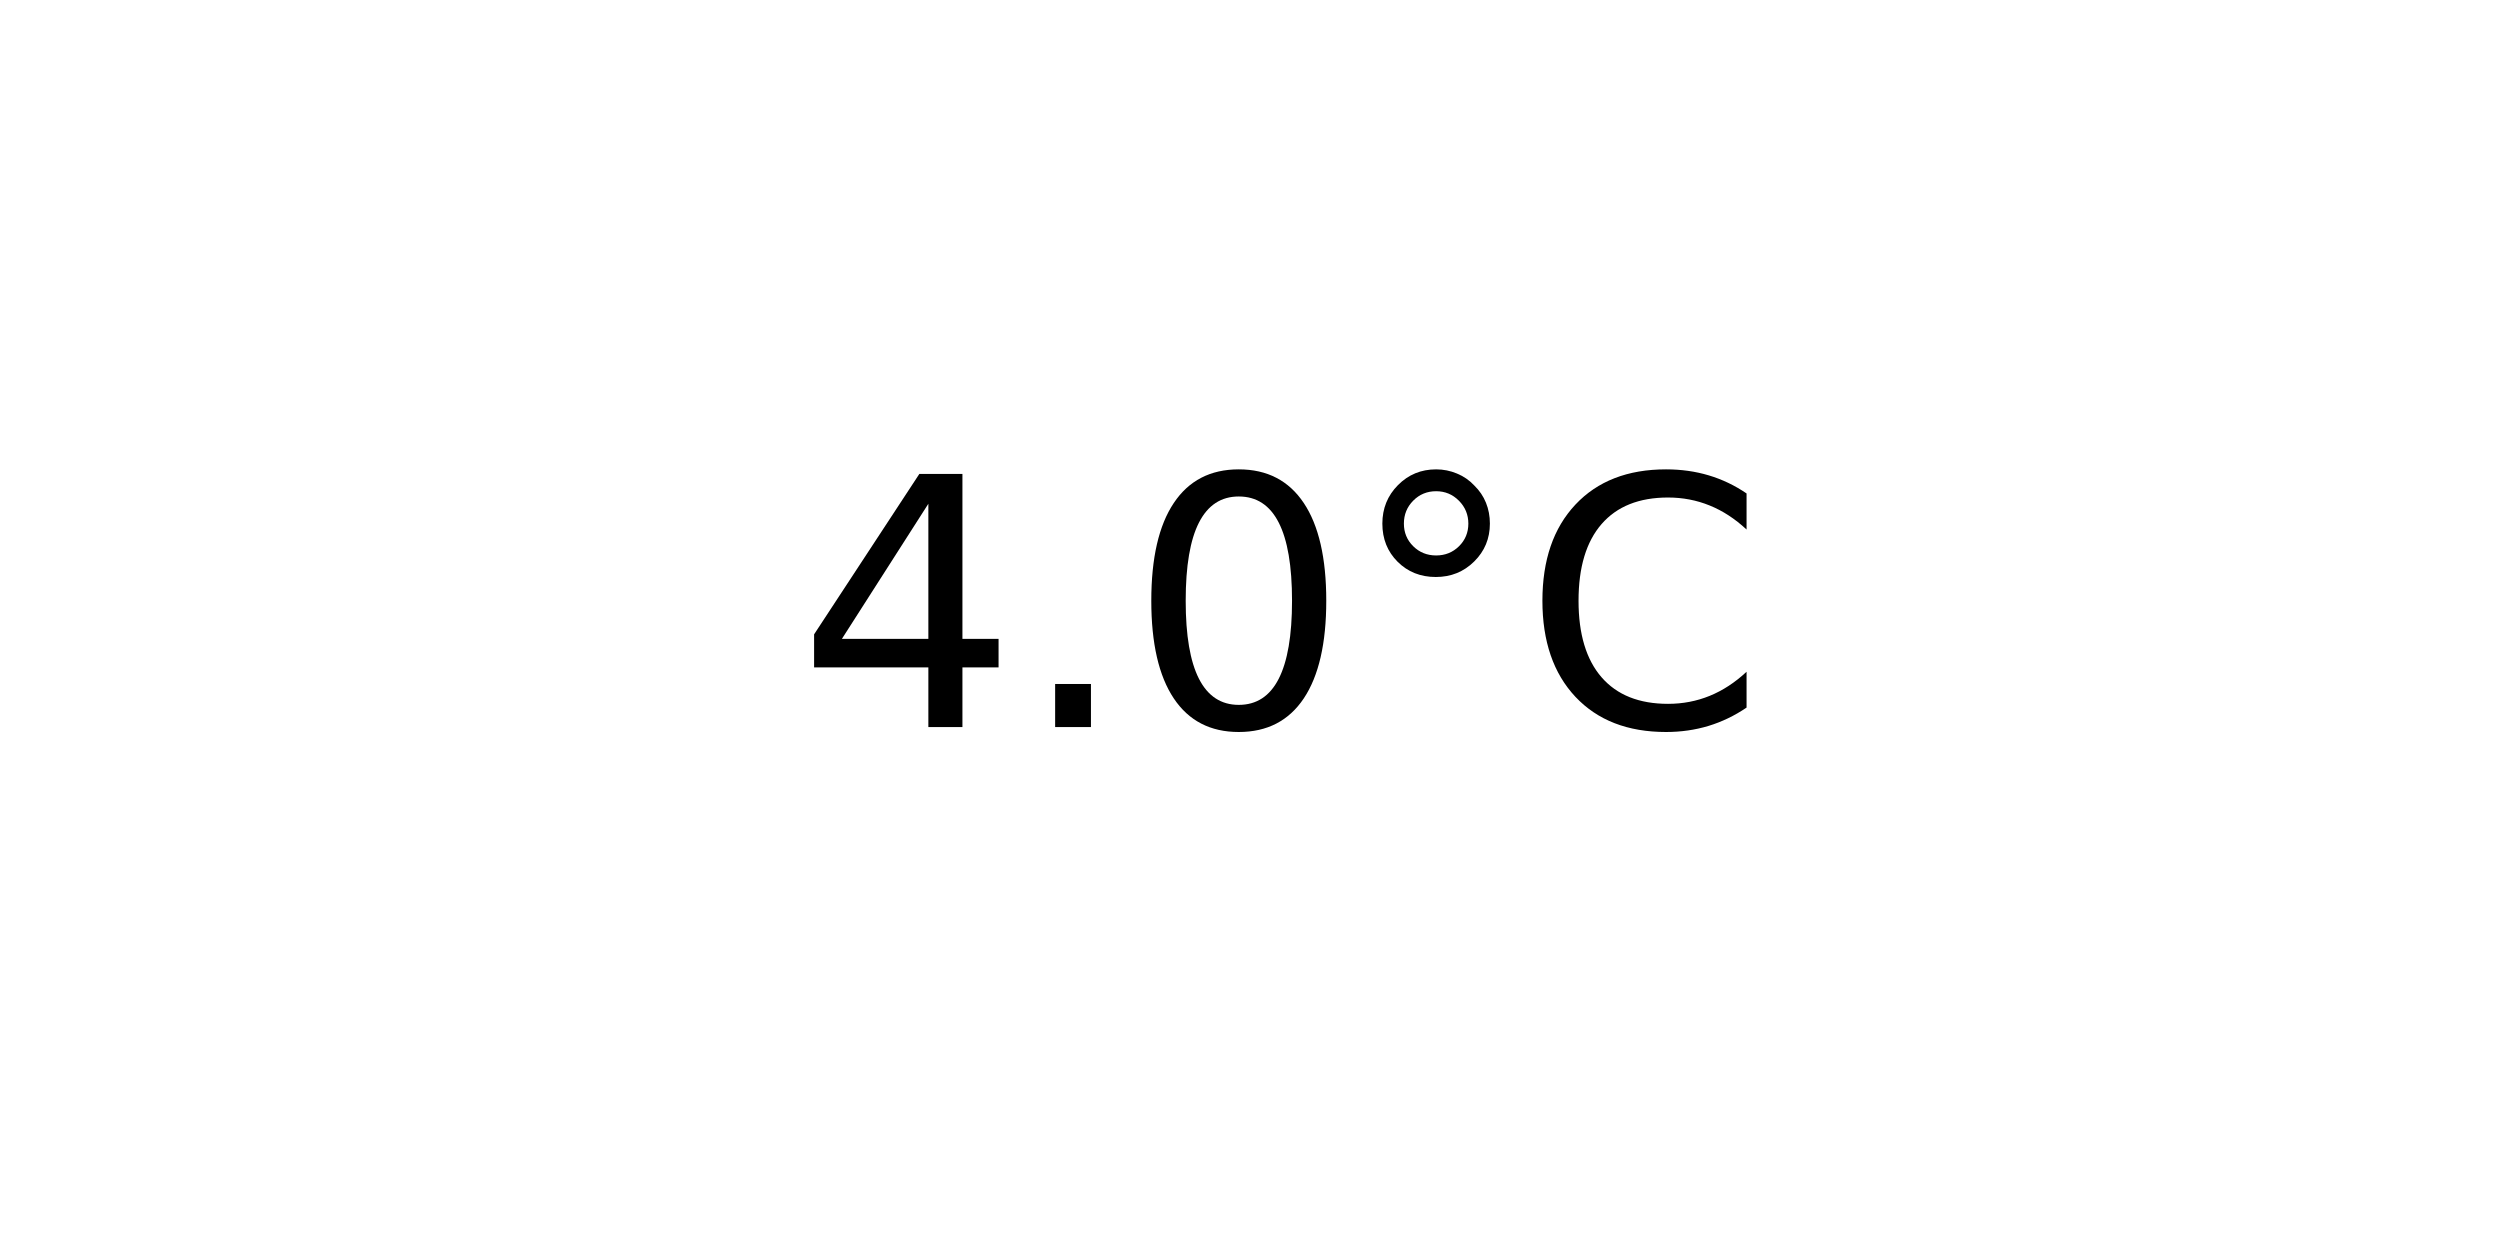
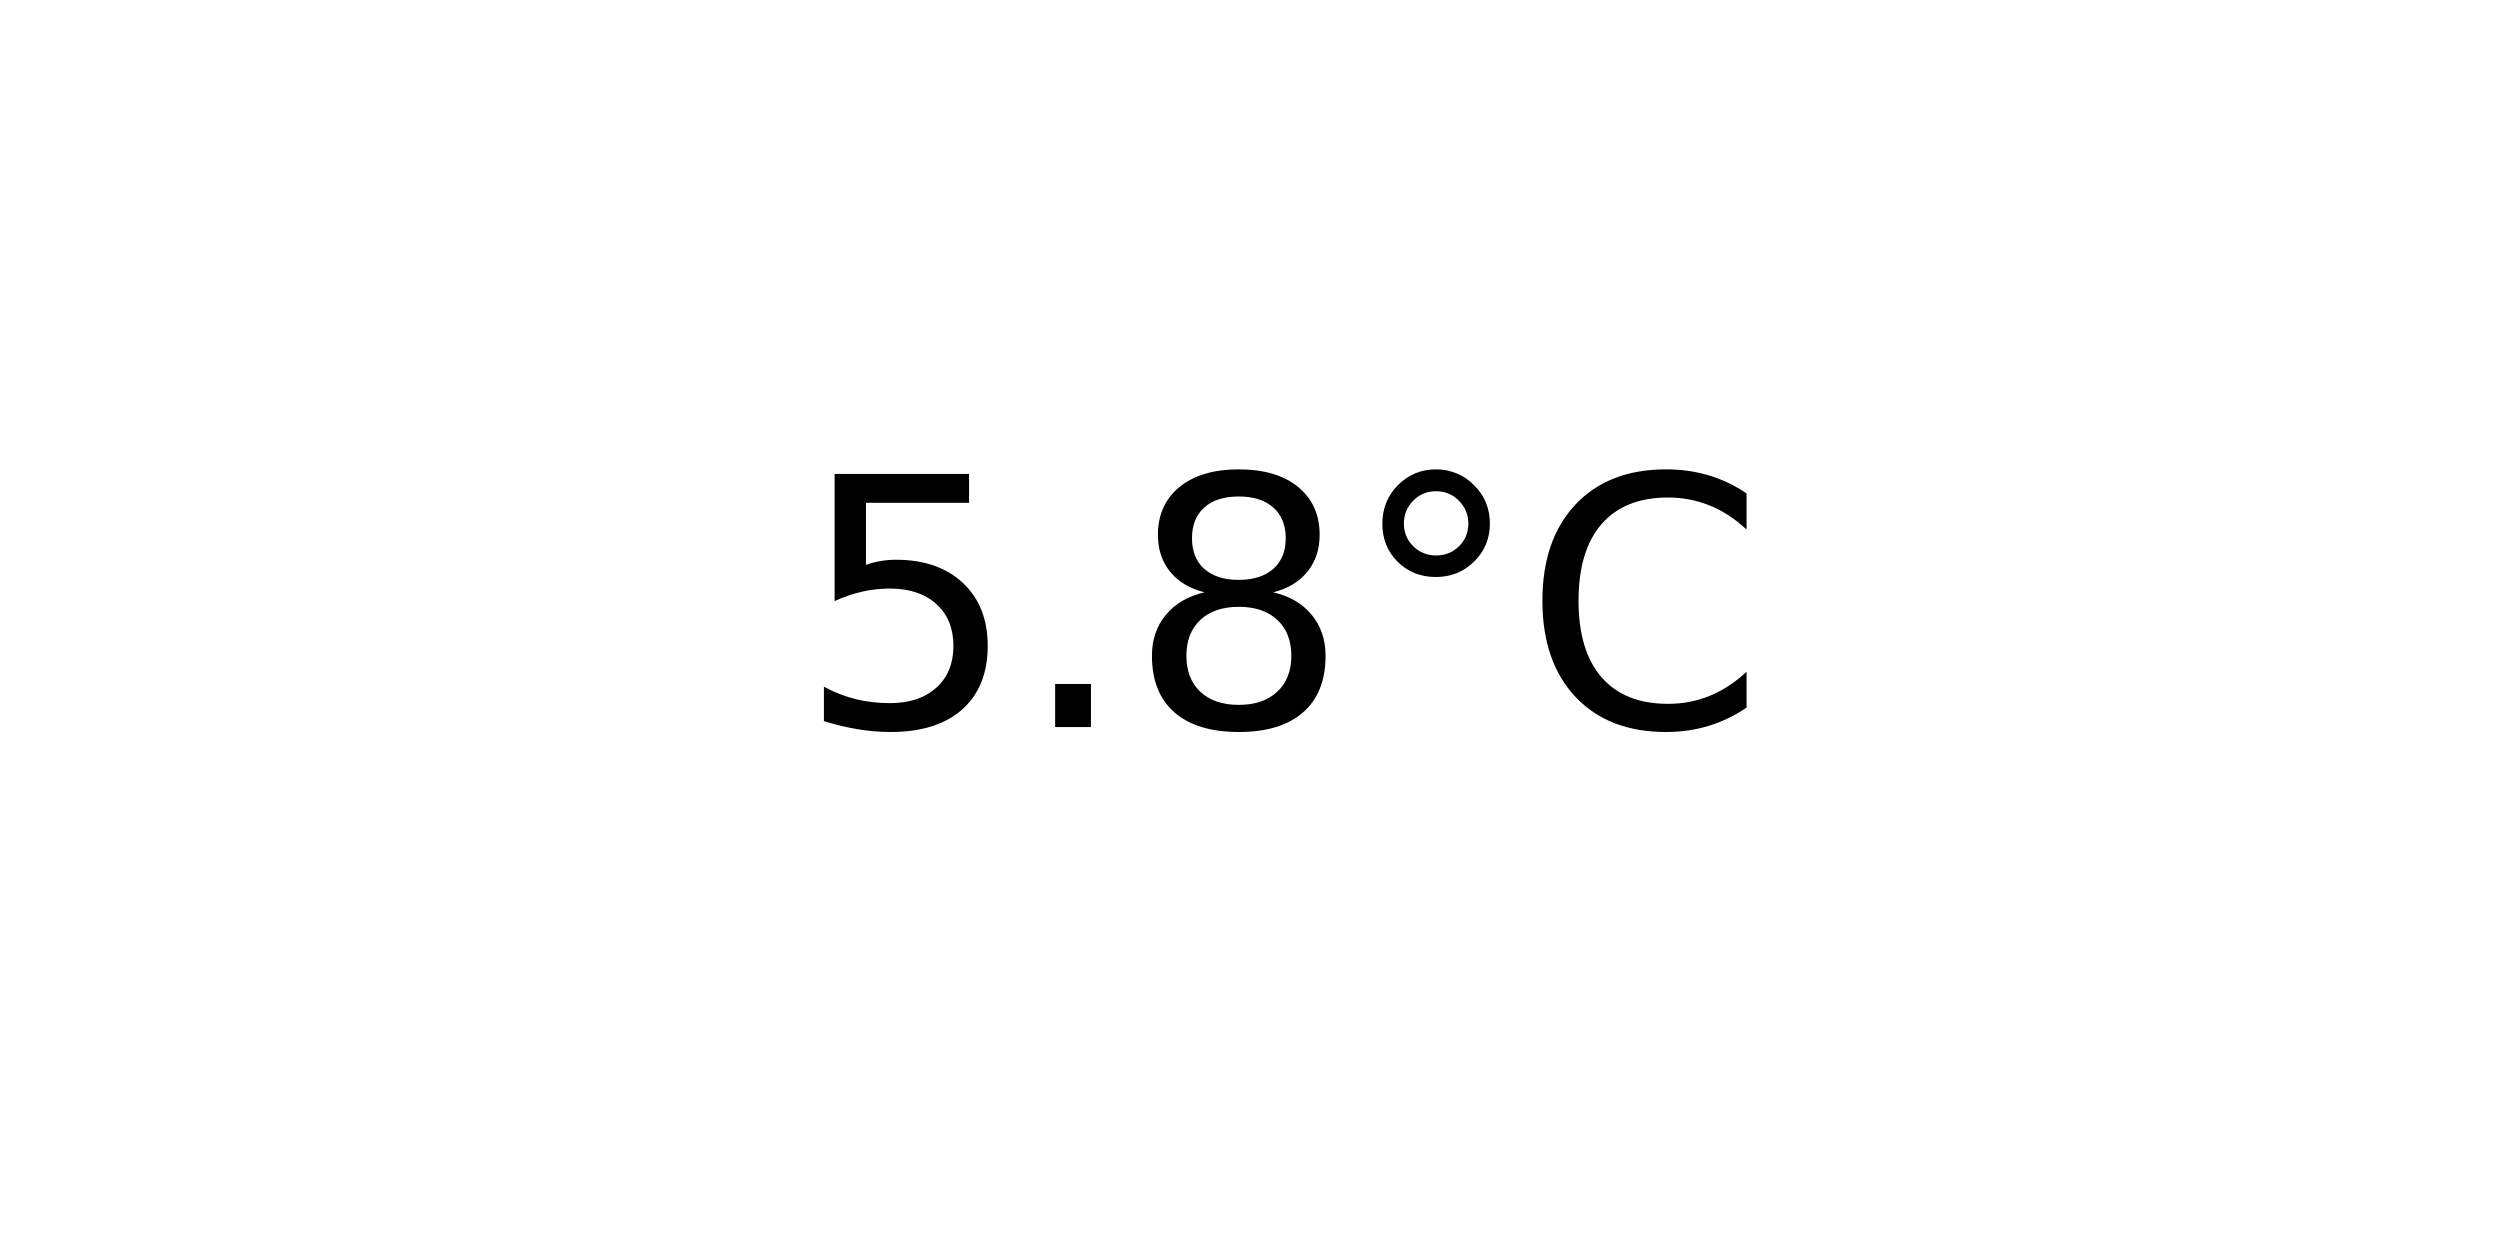
<svg xmlns="http://www.w3.org/2000/svg" xmlns:xlink="http://www.w3.org/1999/xlink" width="72pt" height="36pt" viewBox="0 0 72 36" version="1.1">
  <defs>
    <style type="text/css">*{stroke-linejoin: round; stroke-linecap: butt}</style>
  </defs>
  <g id="figure_1">
    <g id="axes_1">
      <g id="text_1">
        <g transform="translate(22.95703 20.93937) scale(0.1 -0.1)">
          <defs>
-             <path id="DejaVuSans-34" d="M 2419 4116  L 825 1625  L 2419 1625  L 2419 4116  z M 2253 4666  L 3047 4666  L 3047 1625  L 3713 1625  L 3713 1100  L 3047 1100  L 3047 0  L 2419 0  L 2419 1100  L 313 1100  L 313 1709  L 2253 4666  z " transform="scale(0.015625)" />
+             <path id="DejaVuSans-35" d="M 691 4666  L 3169 4666  L 3169 4134  L 1269 4134  L 1269 2991  Q 1406 3038 1543 3061  Q 1681 3084 1819 3084  Q 2600 3084 3056 2656  Q 3513 2228 3513 1497  Q 3513 744 3044 326  Q 2575 -91 1722 -91  Q 1428 -91 1123 -41  Q 819 9 494 109  L 494 744  Q 775 591 1075 516  Q 1375 441 1709 441  Q 2250 441 2565 725  Q 2881 1009 2881 1497  Q 2881 1984 2565 2268  Q 2250 2553 1709 2553  Q 1456 2553 1204 2497  Q 953 2441 691 2322  L 691 4666  z " transform="scale(0.015625)" />
            <path id="DejaVuSans-2e" d="M 684 794  L 1344 794  L 1344 0  L 684 0  L 684 794  z " transform="scale(0.015625)" />
-             <path id="DejaVuSans-30" d="M 2034 4250  Q 1547 4250 1301 3770  Q 1056 3291 1056 2328  Q 1056 1369 1301 889  Q 1547 409 2034 409  Q 2525 409 2770 889  Q 3016 1369 3016 2328  Q 3016 3291 2770 3770  Q 2525 4250 2034 4250  z M 2034 4750  Q 2819 4750 3233 4129  Q 3647 3509 3647 2328  Q 3647 1150 3233 529  Q 2819 -91 2034 -91  Q 1250 -91 836 529  Q 422 1150 422 2328  Q 422 3509 836 4129  Q 1250 4750 2034 4750  z " transform="scale(0.015625)" />
+             <path id="DejaVuSans-38" d="M 2034 2216  Q 1584 2216 1326 1975  Q 1069 1734 1069 1313  Q 1069 891 1326 650  Q 1584 409 2034 409  Q 2484 409 2743 651  Q 3003 894 3003 1313  Q 3003 1734 2745 1975  Q 2488 2216 2034 2216  z M 1403 2484  Q 997 2584 770 2862  Q 544 3141 544 3541  Q 544 4100 942 4425  Q 1341 4750 2034 4750  Q 2731 4750 3128 4425  Q 3525 4100 3525 3541  Q 3525 3141 3298 2862  Q 3072 2584 2669 2484  Q 3125 2378 3379 2068  Q 3634 1759 3634 1313  Q 3634 634 3220 271  Q 2806 -91 2034 -91  Q 1263 -91 848 271  Q 434 634 434 1313  Q 434 1759 690 2068  Q 947 2378 1403 2484  z M 1172 3481  Q 1172 3119 1398 2916  Q 1625 2713 2034 2713  Q 2441 2713 2670 2916  Q 2900 3119 2900 3481  Q 2900 3844 2670 4047  Q 2441 4250 2034 4250  Q 1625 4250 1398 4047  Q 1172 3844 1172 3481  z " transform="scale(0.015625)" />
            <path id="DejaVuSans-b0" d="M 1600 4347  Q 1350 4347 1178 4173  Q 1006 4000 1006 3750  Q 1006 3503 1178 3333  Q 1350 3163 1600 3163  Q 1850 3163 2022 3333  Q 2194 3503 2194 3750  Q 2194 3997 2020 4172  Q 1847 4347 1600 4347  z M 1600 4750  Q 1800 4750 1984 4673  Q 2169 4597 2303 4453  Q 2447 4313 2519 4134  Q 2591 3956 2591 3750  Q 2591 3338 2302 3052  Q 2013 2766 1594 2766  Q 1172 2766 890 3047  Q 609 3328 609 3750  Q 609 4169 896 4459  Q 1184 4750 1600 4750  z " transform="scale(0.015625)" />
            <path id="DejaVuSans-43" d="M 4122 4306  L 4122 3641  Q 3803 3938 3442 4084  Q 3081 4231 2675 4231  Q 1875 4231 1450 3742  Q 1025 3253 1025 2328  Q 1025 1406 1450 917  Q 1875 428 2675 428  Q 3081 428 3442 575  Q 3803 722 4122 1019  L 4122 359  Q 3791 134 3420 21  Q 3050 -91 2638 -91  Q 1578 -91 968 557  Q 359 1206 359 2328  Q 359 3453 968 4101  Q 1578 4750 2638 4750  Q 3056 4750 3426 4639  Q 3797 4528 4122 4306  z " transform="scale(0.015625)" />
          </defs>
-           <use xlink:href="#DejaVuSans-34" />
+           <use xlink:href="#DejaVuSans-35" />
          <use xlink:href="#DejaVuSans-2e" x="63.623" />
-           <use xlink:href="#DejaVuSans-30" x="95.41" />
+           <use xlink:href="#DejaVuSans-38" x="95.41" />
          <use xlink:href="#DejaVuSans-b0" x="159.033" />
          <use xlink:href="#DejaVuSans-43" x="209.033" />
        </g>
      </g>
    </g>
  </g>
</svg>
